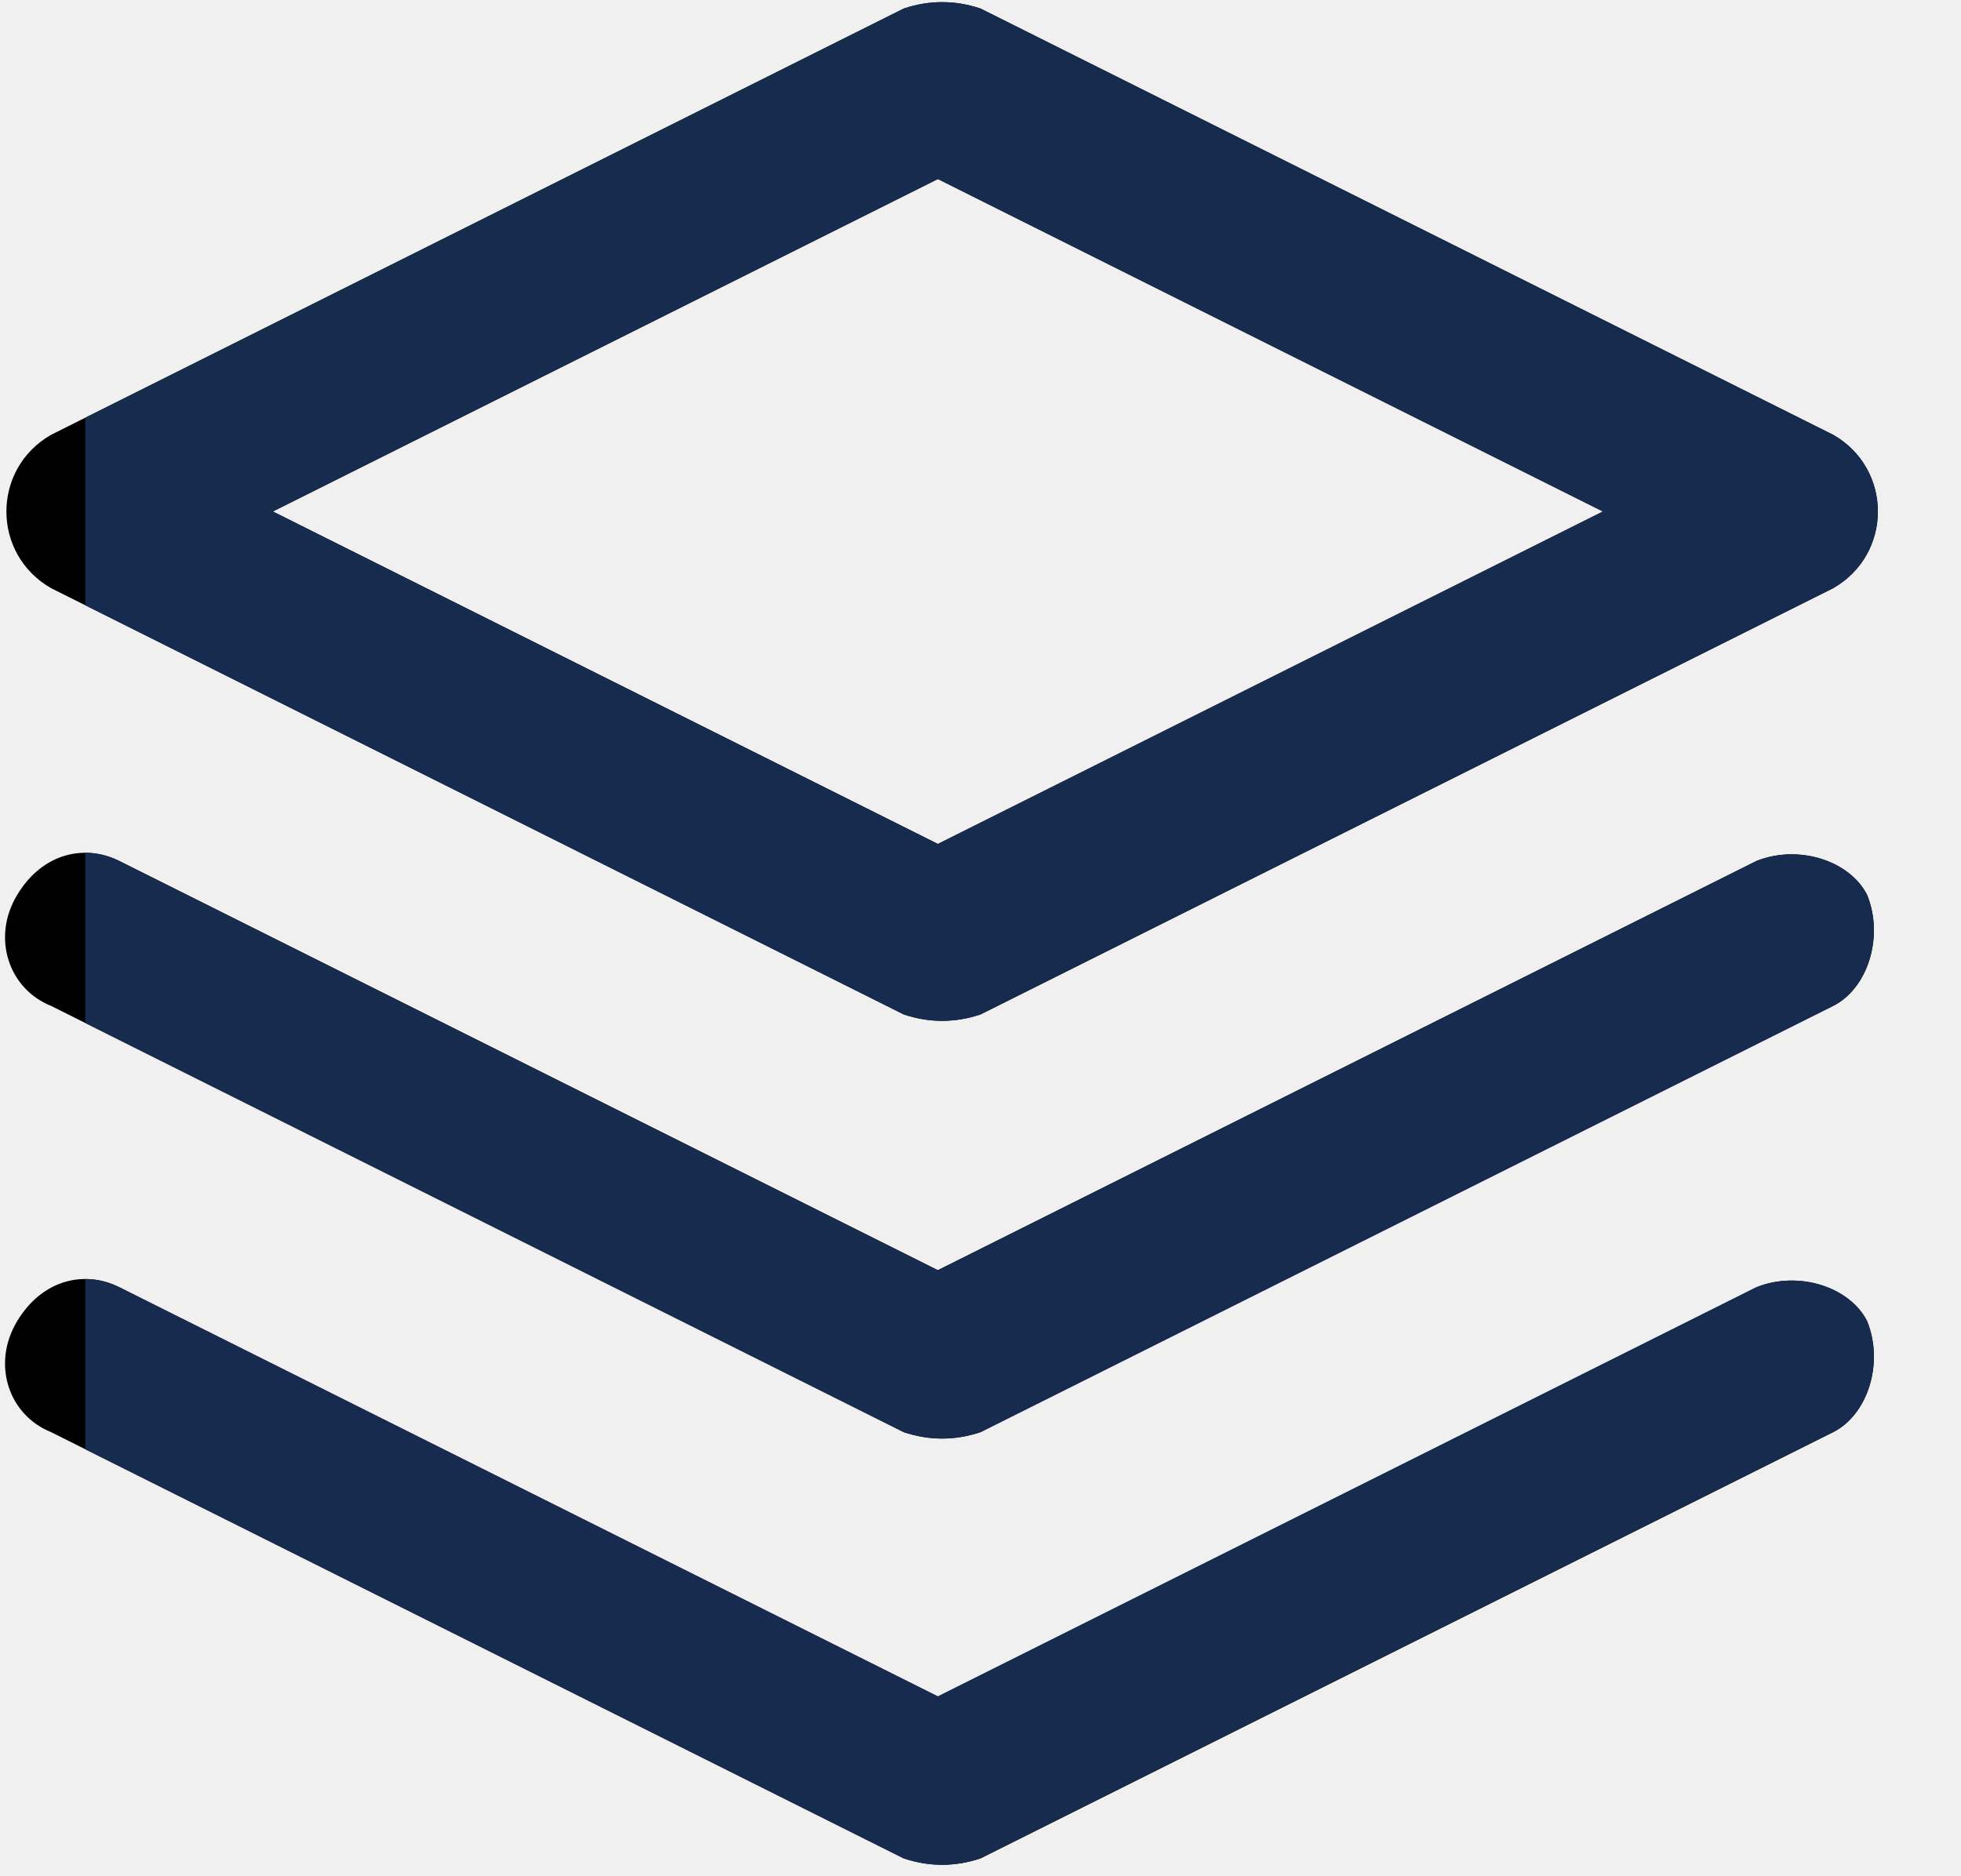
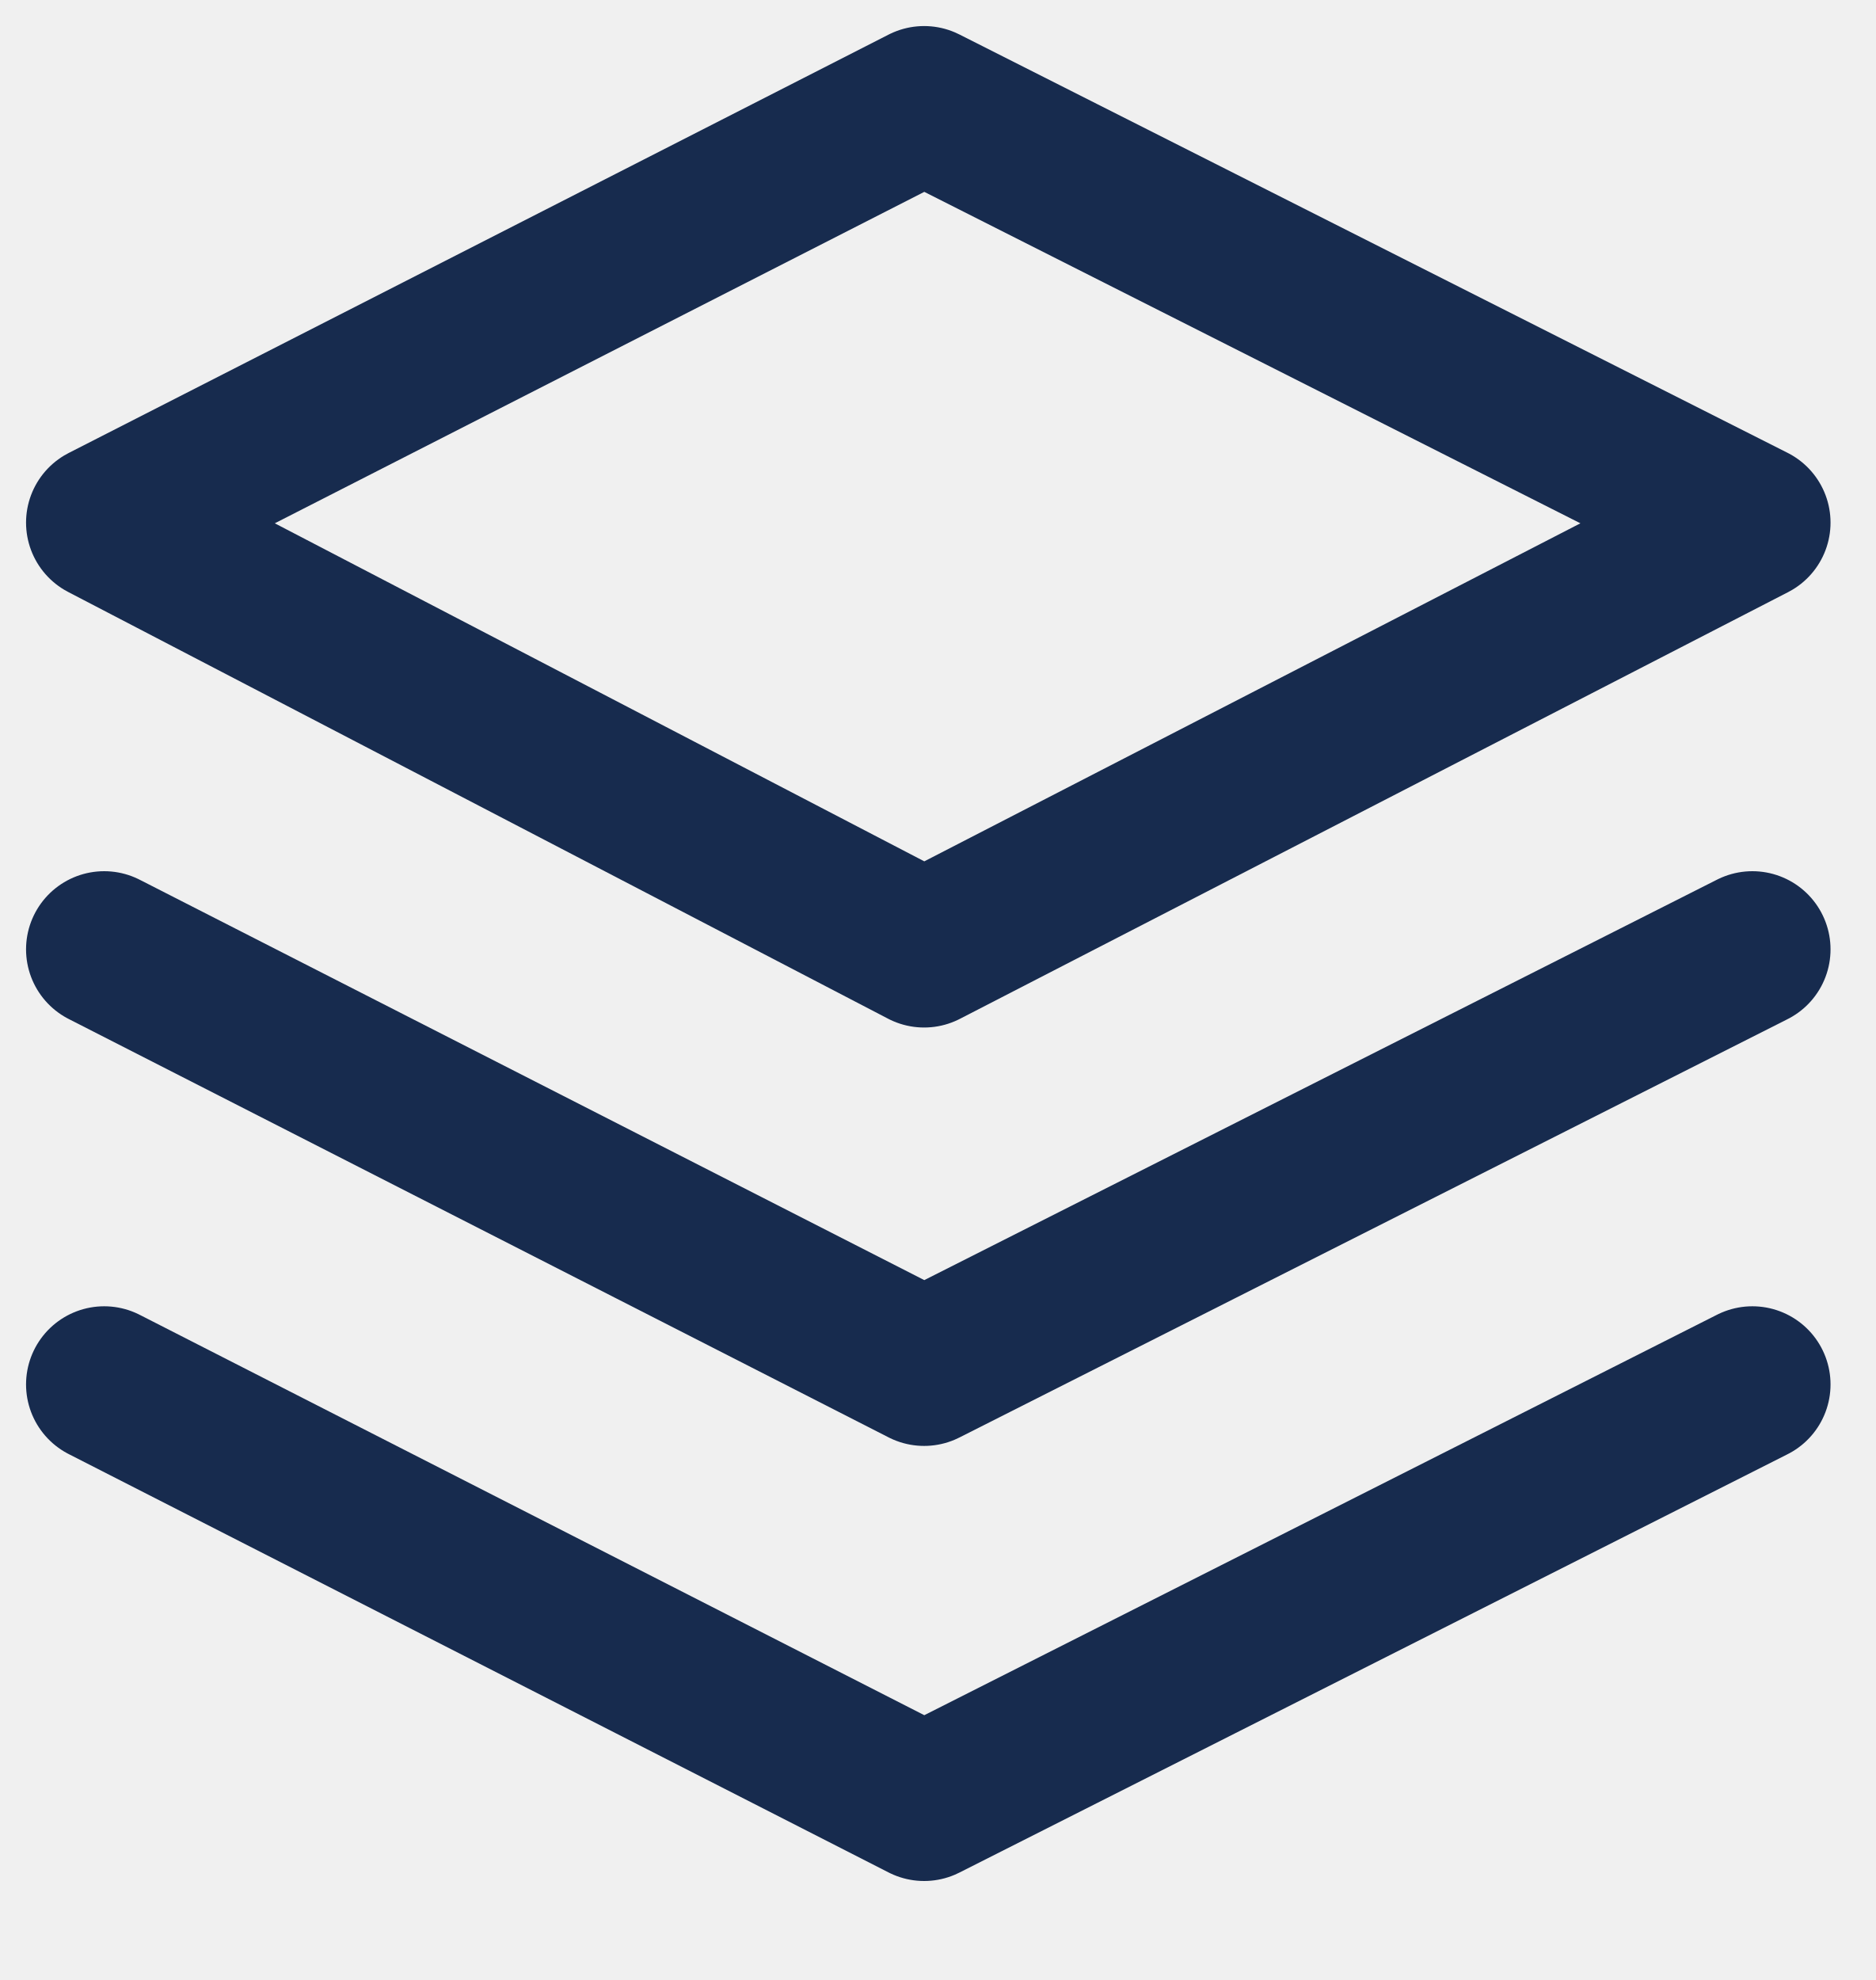
- <svg xmlns="http://www.w3.org/2000/svg" xmlns:xlink="http://www.w3.org/1999/xlink" width="23px" height="22px" viewBox="0 0 23 22" version="1.1">
-   <defs>
-     <path d="M10.6,0.1 C10.9,-1.17961196e-16 11.2,-1.17961196e-16 11.5,0.1 L21.5,5.1 C22.2,5.5 22.2,6.5 21.5,6.9 L11.5,11.9 C11.2,12 10.9,12 10.6,11.9 L0.6,6.9 C-0.1,6.5 -0.1,5.5 0.6,5.1 L10.6,0.1 Z M11,2.1 L3.2,6 L11,9.9 L18.8,6 L11,2.1 Z M1.4,15.1 L11,19.9 L20.6,15.1 C21.1,14.9 21.7,15.1 21.9,15.5 C22.1,16 21.9,16.6 21.5,16.8 L11.5,21.8 C11.2,21.9 10.9,21.9 10.6,21.8 L0.6,16.8 C0.1,16.6 -0.1,16 0.2,15.5 C0.5,15 1,14.9 1.4,15.1 Z M1.4,10.1 L11,14.9 L20.6,10.1 C21.1,9.9 21.7,10.1 21.9,10.5 C22.1,11 21.9,11.6 21.5,11.8 L11.5,16.8 C11.2,16.9 10.9,16.9 10.6,16.8 L0.6,11.8 C0.1,11.6 -0.1,11 0.2,10.5 C0.5,10 1,9.9 1.4,10.1 Z" id="path-1" />
-   </defs>
-   <g id="Icon/Service/commercial-floorplan" stroke="none" stroke-width="1" fill="none" fill-rule="evenodd">
-     <mask id="mask-2" fill="white">
-       <use xlink:href="#path-1" />
-     </mask>
-     <use id="Shape" fill="#000000" fill-rule="nonzero" xlink:href="#path-1" />
-     <g id="Color/Neutral/Darkest" mask="url(#mask-2)" fill="#172B4E" fill-rule="nonzero">
-       <g transform="translate(1, 0)" id="Rectangle">
-         <rect x="0" y="0" width="24" height="24" />
-       </g>
-     </g>
-   </g>
+ <svg xmlns="http://www.w3.org/2000/svg" width="18" height="19" viewBox="0 0 18 19" fill="none">
+   <path d="M16.818 5.015L8.869 9.11L1 5.015L8.869 1L16.818 5.015Z" stroke="#172B4E" stroke-width="1.5" stroke-miterlimit="10" stroke-linecap="round" stroke-linejoin="round" />
+   <path d="M16.818 9.11L8.869 13.125L1 9.11" stroke="#172B4E" stroke-width="1.5" stroke-miterlimit="10" stroke-linecap="round" stroke-linejoin="round" />
+   <path d="M16.818 13.285L8.869 17.3L1 13.285" stroke="#172B4E" stroke-width="1.5" stroke-miterlimit="10" stroke-linecap="round" stroke-linejoin="round" />
</svg>
